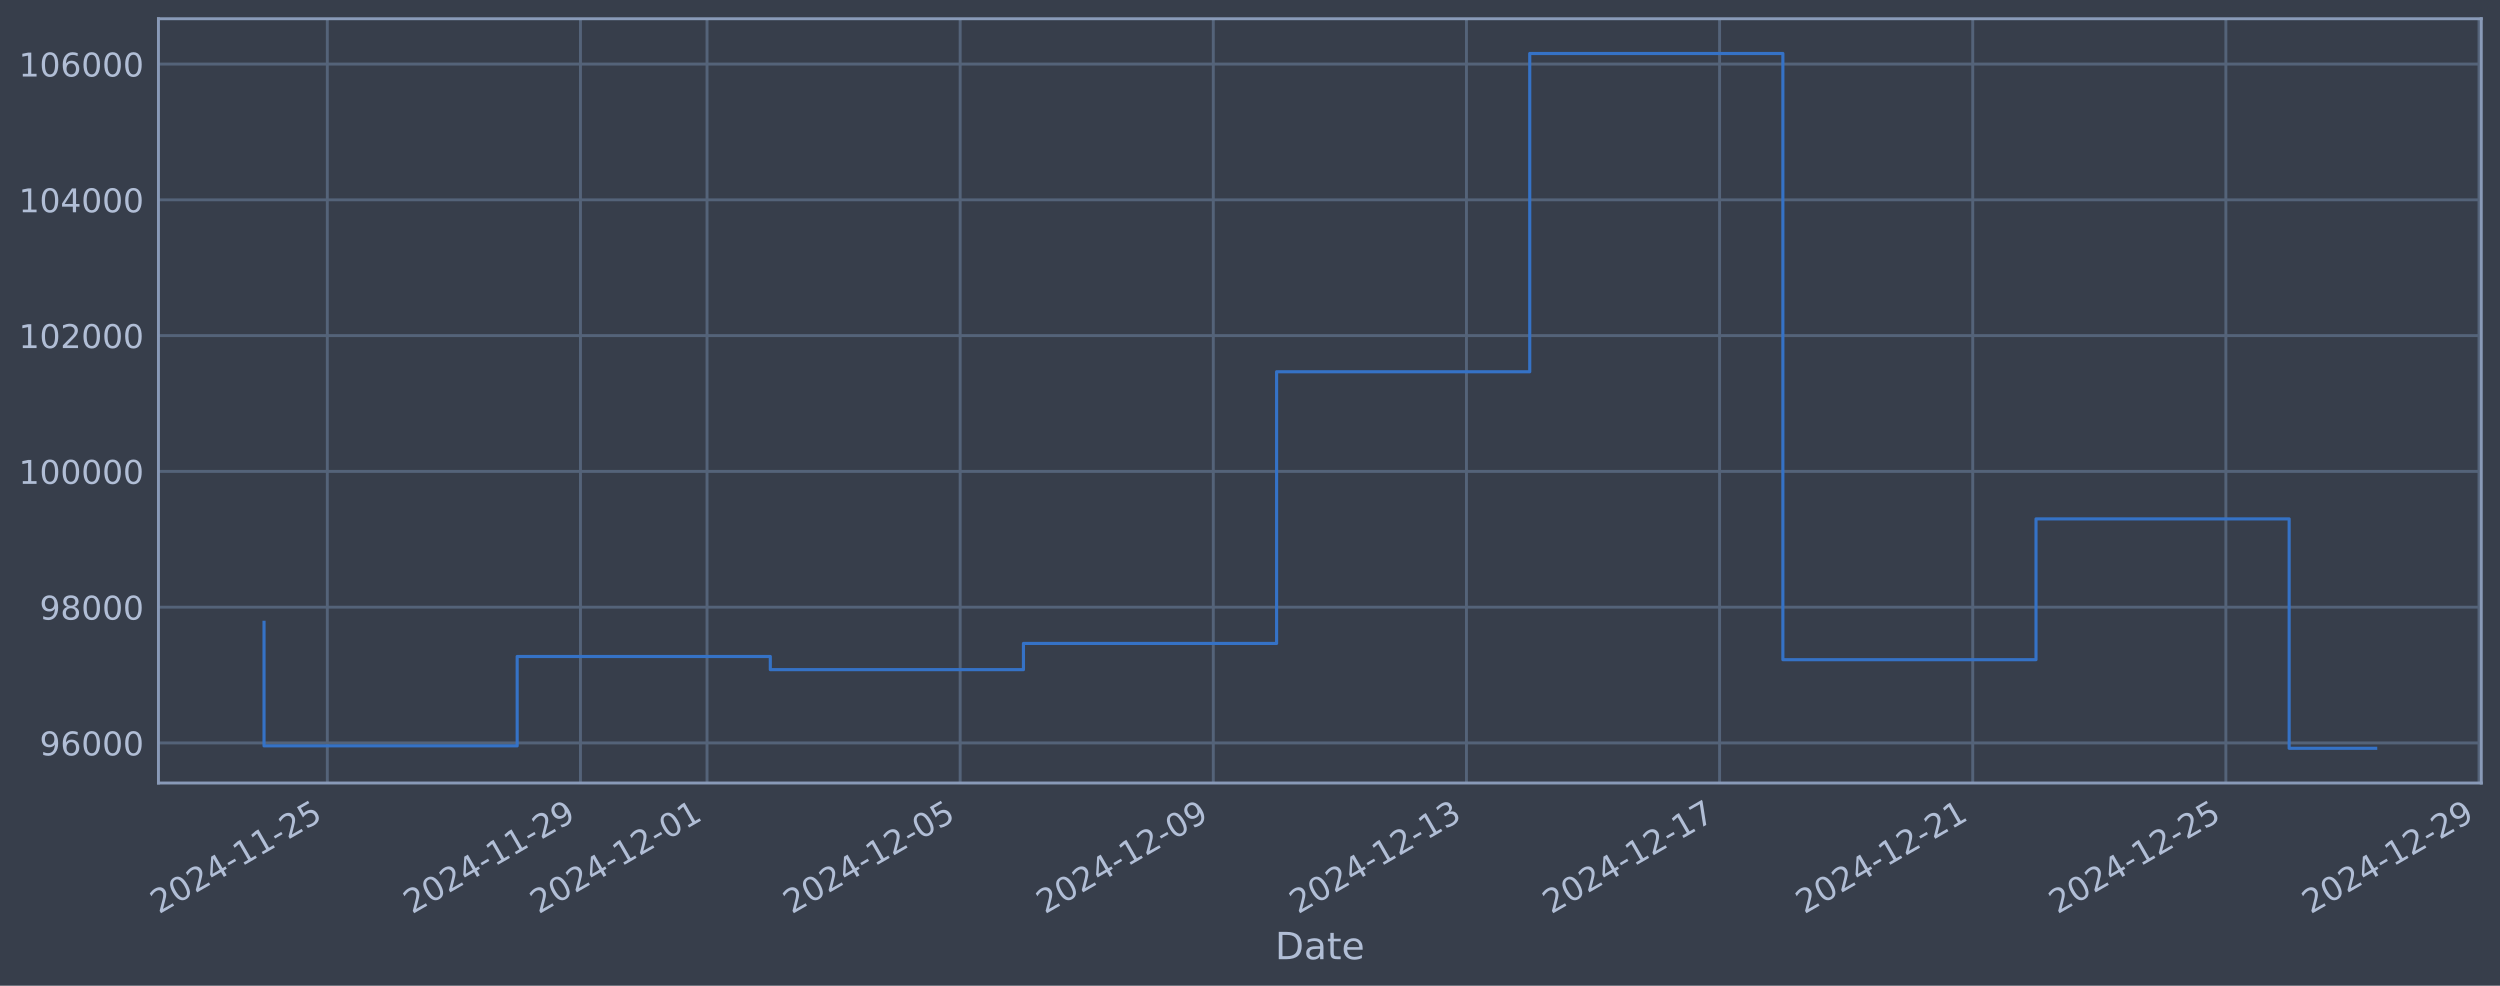
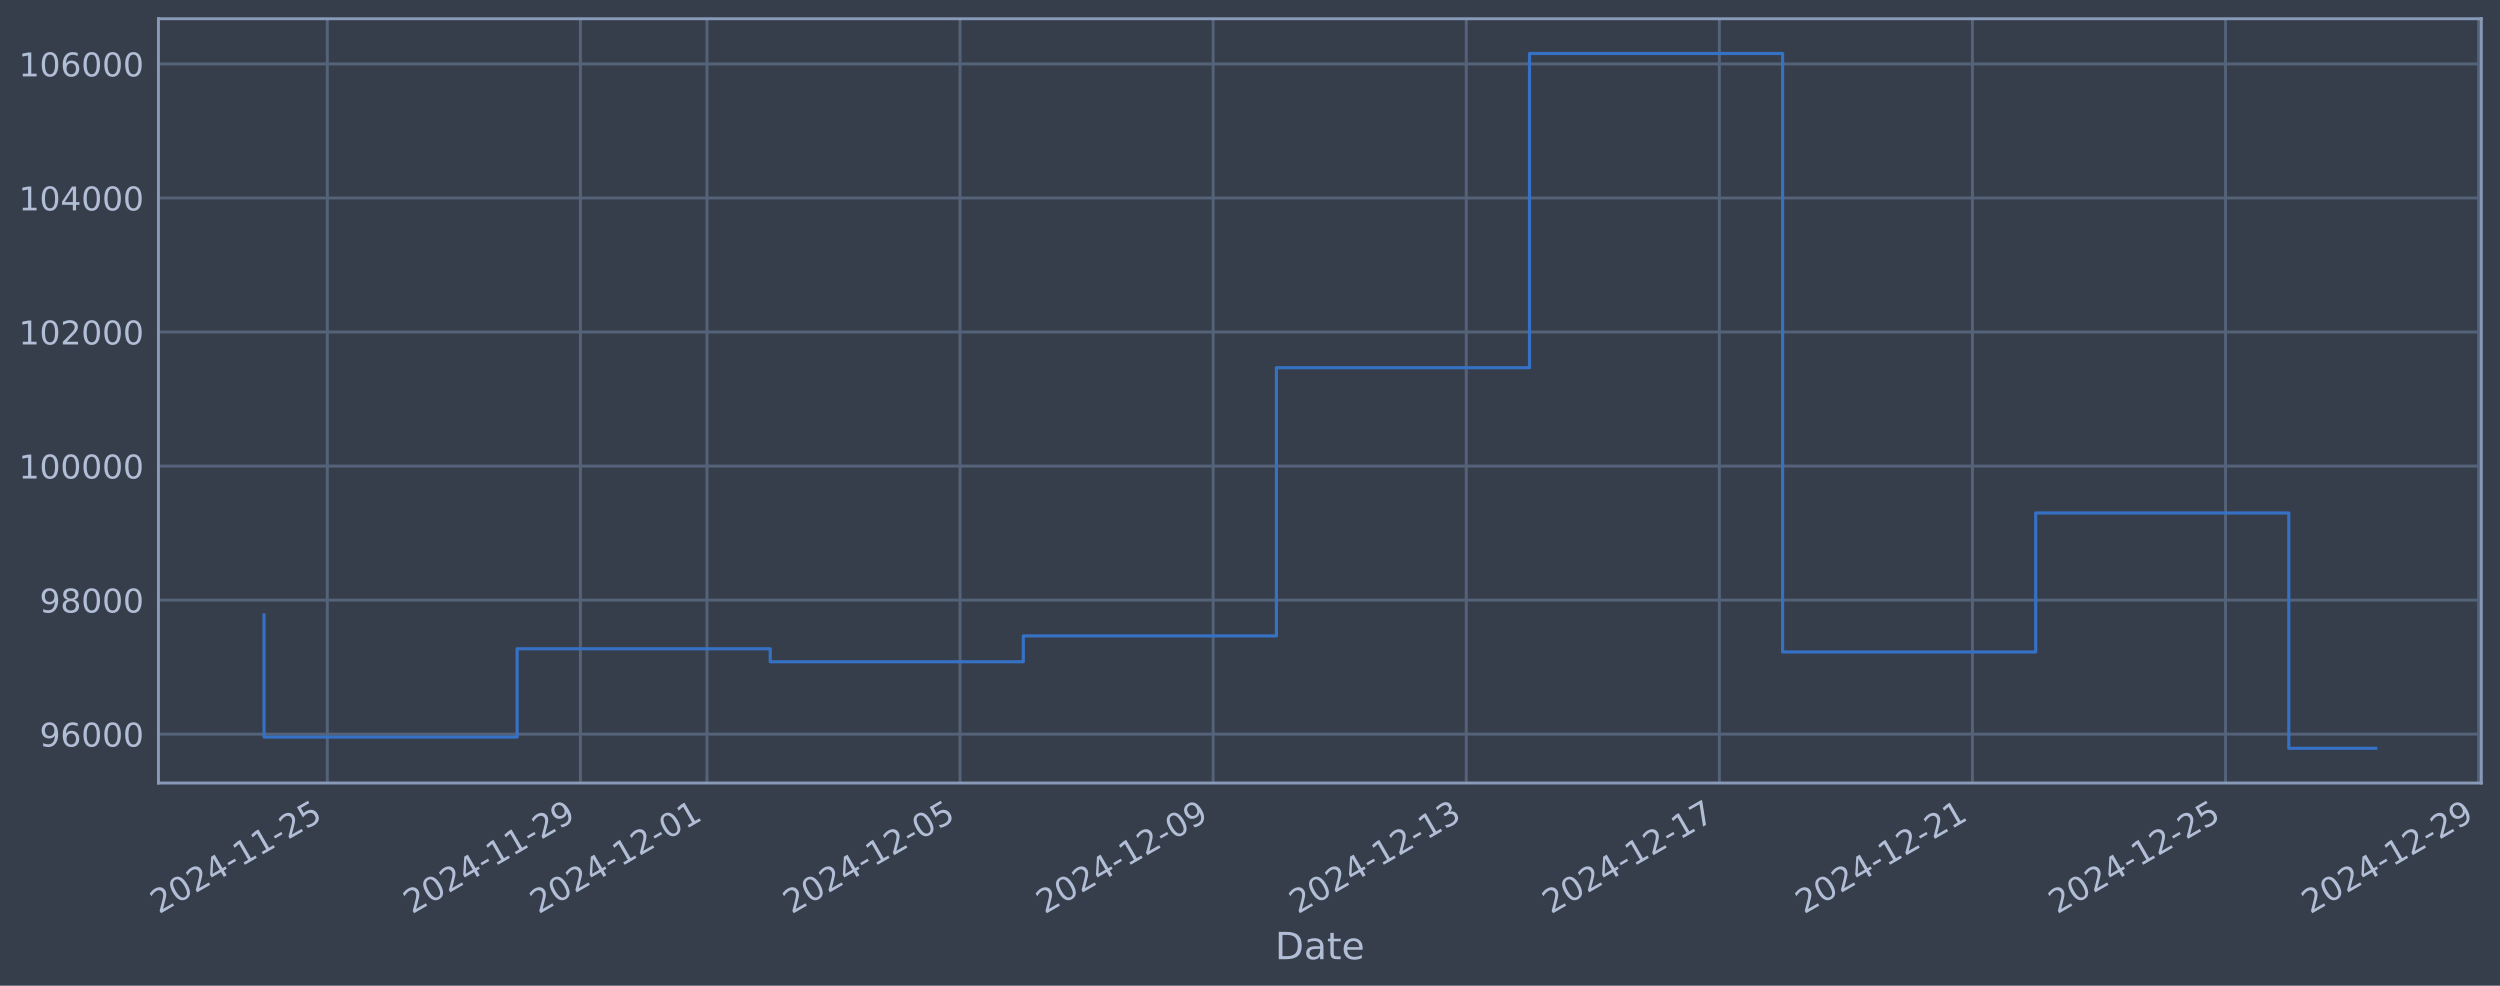
<svg xmlns="http://www.w3.org/2000/svg" xmlns:xlink="http://www.w3.org/1999/xlink" width="960.9pt" height="378.87pt" viewBox="0 0 960.9 378.87" version="1.1">
  <defs>
    <style type="text/css">*{stroke-linejoin: round; stroke-linecap: butt}</style>
  </defs>
  <g id="figure_1">
    <g id="patch_1">
      <path d="M 0 378.87  L 960.9 378.87  L 960.9 0  L 0 0  z " style="fill: #373e4b" />
    </g>
    <g id="axes_1">
      <g id="patch_2">
        <path d="M 60.901 300.96  L 953.701 300.96  L 953.701 7.2  L 60.901 7.2  z " style="fill: #373e4b" />
      </g>
      <g id="matplotlib.axis_1">
        <g id="xtick_1">
          <g id="line2d_1">
-             <path d="M 125.807 300.96  L 125.807 7.2  " clip-path="url(#p6d80c2565d)" style="fill: none; stroke: #546379; stroke-width: 1.12; stroke-linecap: square" />
+             <path d="M 125.802 300.96  L 125.802 7.2  " clip-path="url(#p4b5d4c3357)" style="fill: none; stroke: #546379; stroke-width: 1.12; stroke-linecap: square" />
          </g>
          <g id="line2d_2" />
          <g id="text_1">
-             <g style="fill: #b1bed6" transform="translate(61.08108 351.4642) rotate(-30) scale(0.126 -0.126)">
+             <g style="fill: #b1bed6" transform="translate(61.07687 351.4642) rotate(-30) scale(0.126 -0.126)">
              <defs>
                <path id="DejaVuSans-32" d="M 1228 531  L 3431 531  L 3431 0  L 469 0  L 469 531  Q 828 903 1448 1529  Q 2069 2156 2228 2338  Q 2531 2678 2651 2914  Q 2772 3150 2772 3378  Q 2772 3750 2511 3984  Q 2250 4219 1831 4219  Q 1534 4219 1204 4116  Q 875 4013 500 3803  L 500 4441  Q 881 4594 1212 4672  Q 1544 4750 1819 4750  Q 2544 4750 2975 4387  Q 3406 4025 3406 3419  Q 3406 3131 3298 2873  Q 3191 2616 2906 2266  Q 2828 2175 2409 1742  Q 1991 1309 1228 531  z " transform="scale(0.015625)" />
                <path id="DejaVuSans-30" d="M 2034 4250  Q 1547 4250 1301 3770  Q 1056 3291 1056 2328  Q 1056 1369 1301 889  Q 1547 409 2034 409  Q 2525 409 2770 889  Q 3016 1369 3016 2328  Q 3016 3291 2770 3770  Q 2525 4250 2034 4250  z M 2034 4750  Q 2819 4750 3233 4129  Q 3647 3509 3647 2328  Q 3647 1150 3233 529  Q 2819 -91 2034 -91  Q 1250 -91 836 529  Q 422 1150 422 2328  Q 422 3509 836 4129  Q 1250 4750 2034 4750  z " transform="scale(0.015625)" />
                <path id="DejaVuSans-34" d="M 2419 4116  L 825 1625  L 2419 1625  L 2419 4116  z M 2253 4666  L 3047 4666  L 3047 1625  L 3713 1625  L 3713 1100  L 3047 1100  L 3047 0  L 2419 0  L 2419 1100  L 313 1100  L 313 1709  L 2253 4666  z " transform="scale(0.015625)" />
                <path id="DejaVuSans-2d" d="M 313 2009  L 1997 2009  L 1997 1497  L 313 1497  L 313 2009  z " transform="scale(0.015625)" />
                <path id="DejaVuSans-31" d="M 794 531  L 1825 531  L 1825 4091  L 703 3866  L 703 4441  L 1819 4666  L 2450 4666  L 2450 531  L 3481 531  L 3481 0  L 794 0  L 794 531  z " transform="scale(0.015625)" />
                <path id="DejaVuSans-35" d="M 691 4666  L 3169 4666  L 3169 4134  L 1269 4134  L 1269 2991  Q 1406 3038 1543 3061  Q 1681 3084 1819 3084  Q 2600 3084 3056 2656  Q 3513 2228 3513 1497  Q 3513 744 3044 326  Q 2575 -91 1722 -91  Q 1428 -91 1123 -41  Q 819 9 494 109  L 494 744  Q 775 591 1075 516  Q 1375 441 1709 441  Q 2250 441 2565 725  Q 2881 1009 2881 1497  Q 2881 1984 2565 2268  Q 2250 2553 1709 2553  Q 1456 2553 1204 2497  Q 953 2441 691 2322  L 691 4666  z " transform="scale(0.015625)" />
              </defs>
              <use xlink:href="#DejaVuSans-32" />
              <use xlink:href="#DejaVuSans-30" transform="translate(63.62305 0)" />
              <use xlink:href="#DejaVuSans-32" transform="translate(127.2461 0)" />
              <use xlink:href="#DejaVuSans-34" transform="translate(190.8691 0)" />
              <use xlink:href="#DejaVuSans-2d" transform="translate(254.4922 0)" />
              <use xlink:href="#DejaVuSans-31" transform="translate(290.5762 0)" />
              <use xlink:href="#DejaVuSans-31" transform="translate(354.1992 0)" />
              <use xlink:href="#DejaVuSans-2d" transform="translate(417.8223 0)" />
              <use xlink:href="#DejaVuSans-32" transform="translate(453.9062 0)" />
              <use xlink:href="#DejaVuSans-35" transform="translate(517.5293 0)" />
            </g>
          </g>
        </g>
        <g id="xtick_2">
          <g id="line2d_3">
-             <path d="M 223.104 300.96  L 223.104 7.2  " clip-path="url(#p6d80c2565d)" style="fill: none; stroke: #546379; stroke-width: 1.12; stroke-linecap: square" />
+             <path d="M 223.083 300.96  L 223.083 7.2  " clip-path="url(#p4b5d4c3357)" style="fill: none; stroke: #546379; stroke-width: 1.12; stroke-linecap: square" />
          </g>
          <g id="line2d_4" />
          <g id="text_2">
-             <g style="fill: #b1bed6" transform="translate(158.3782 351.4642) rotate(-30) scale(0.126 -0.126)">
+             <g style="fill: #b1bed6" transform="translate(158.3571 351.4642) rotate(-30) scale(0.126 -0.126)">
              <defs>
                <path id="DejaVuSans-39" d="M 703 97  L 703 672  Q 941 559 1184 500  Q 1428 441 1663 441  Q 2288 441 2617 861  Q 2947 1281 2994 2138  Q 2813 1869 2534 1725  Q 2256 1581 1919 1581  Q 1219 1581 811 2004  Q 403 2428 403 3163  Q 403 3881 828 4315  Q 1253 4750 1959 4750  Q 2769 4750 3195 4129  Q 3622 3509 3622 2328  Q 3622 1225 3098 567  Q 2575 -91 1691 -91  Q 1453 -91 1209 -44  Q 966 3 703 97  z M 1959 2075  Q 2384 2075 2632 2365  Q 2881 2656 2881 3163  Q 2881 3666 2632 3958  Q 2384 4250 1959 4250  Q 1534 4250 1286 3958  Q 1038 3666 1038 3163  Q 1038 2656 1286 2365  Q 1534 2075 1959 2075  z " transform="scale(0.015625)" />
              </defs>
              <use xlink:href="#DejaVuSans-32" />
              <use xlink:href="#DejaVuSans-30" transform="translate(63.62305 0)" />
              <use xlink:href="#DejaVuSans-32" transform="translate(127.2461 0)" />
              <use xlink:href="#DejaVuSans-34" transform="translate(190.8691 0)" />
              <use xlink:href="#DejaVuSans-2d" transform="translate(254.4922 0)" />
              <use xlink:href="#DejaVuSans-31" transform="translate(290.5762 0)" />
              <use xlink:href="#DejaVuSans-31" transform="translate(354.1992 0)" />
              <use xlink:href="#DejaVuSans-2d" transform="translate(417.8223 0)" />
              <use xlink:href="#DejaVuSans-32" transform="translate(453.9062 0)" />
              <use xlink:href="#DejaVuSans-39" transform="translate(517.5293 0)" />
            </g>
          </g>
        </g>
        <g id="xtick_3">
          <g id="line2d_5">
-             <path d="M 271.752 300.96  L 271.752 7.2  " clip-path="url(#p6d80c2565d)" style="fill: none; stroke: #546379; stroke-width: 1.12; stroke-linecap: square" />
+             <path d="M 271.723 300.96  L 271.723 7.2  " clip-path="url(#p4b5d4c3357)" style="fill: none; stroke: #546379; stroke-width: 1.12; stroke-linecap: square" />
          </g>
          <g id="line2d_6" />
          <g id="text_3">
-             <g style="fill: #b1bed6" transform="translate(207.0267 351.4642) rotate(-30) scale(0.126 -0.126)">
+             <g style="fill: #b1bed6" transform="translate(206.9972 351.4642) rotate(-30) scale(0.126 -0.126)">
              <use xlink:href="#DejaVuSans-32" />
              <use xlink:href="#DejaVuSans-30" transform="translate(63.62305 0)" />
              <use xlink:href="#DejaVuSans-32" transform="translate(127.2461 0)" />
              <use xlink:href="#DejaVuSans-34" transform="translate(190.8691 0)" />
              <use xlink:href="#DejaVuSans-2d" transform="translate(254.4922 0)" />
              <use xlink:href="#DejaVuSans-31" transform="translate(290.5762 0)" />
              <use xlink:href="#DejaVuSans-32" transform="translate(354.1992 0)" />
              <use xlink:href="#DejaVuSans-2d" transform="translate(417.8223 0)" />
              <use xlink:href="#DejaVuSans-30" transform="translate(453.9062 0)" />
              <use xlink:href="#DejaVuSans-31" transform="translate(517.5293 0)" />
            </g>
          </g>
        </g>
        <g id="xtick_4">
          <g id="line2d_7">
-             <path d="M 369.049 300.96  L 369.049 7.2  " clip-path="url(#p6d80c2565d)" style="fill: none; stroke: #546379; stroke-width: 1.12; stroke-linecap: square" />
+             <path d="M 369.003 300.96  L 369.003 7.2  " clip-path="url(#p4b5d4c3357)" style="fill: none; stroke: #546379; stroke-width: 1.12; stroke-linecap: square" />
          </g>
          <g id="line2d_8" />
          <g id="text_4">
-             <g style="fill: #b1bed6" transform="translate(304.3238 351.4642) rotate(-30) scale(0.126 -0.126)">
+             <g style="fill: #b1bed6" transform="translate(304.2775 351.4642) rotate(-30) scale(0.126 -0.126)">
              <use xlink:href="#DejaVuSans-32" />
              <use xlink:href="#DejaVuSans-30" transform="translate(63.62305 0)" />
              <use xlink:href="#DejaVuSans-32" transform="translate(127.2461 0)" />
              <use xlink:href="#DejaVuSans-34" transform="translate(190.8691 0)" />
              <use xlink:href="#DejaVuSans-2d" transform="translate(254.4922 0)" />
              <use xlink:href="#DejaVuSans-31" transform="translate(290.5762 0)" />
              <use xlink:href="#DejaVuSans-32" transform="translate(354.1992 0)" />
              <use xlink:href="#DejaVuSans-2d" transform="translate(417.8223 0)" />
              <use xlink:href="#DejaVuSans-30" transform="translate(453.9062 0)" />
              <use xlink:href="#DejaVuSans-35" transform="translate(517.5293 0)" />
            </g>
          </g>
        </g>
        <g id="xtick_5">
          <g id="line2d_9">
-             <path d="M 466.346 300.96  L 466.346 7.2  " clip-path="url(#p6d80c2565d)" style="fill: none; stroke: #546379; stroke-width: 1.12; stroke-linecap: square" />
+             <path d="M 466.283 300.96  L 466.283 7.2  " clip-path="url(#p4b5d4c3357)" style="fill: none; stroke: #546379; stroke-width: 1.12; stroke-linecap: square" />
          </g>
          <g id="line2d_10" />
          <g id="text_5">
-             <g style="fill: #b1bed6" transform="translate(401.6208 351.4642) rotate(-30) scale(0.126 -0.126)">
+             <g style="fill: #b1bed6" transform="translate(401.5577 351.4642) rotate(-30) scale(0.126 -0.126)">
              <use xlink:href="#DejaVuSans-32" />
              <use xlink:href="#DejaVuSans-30" transform="translate(63.62305 0)" />
              <use xlink:href="#DejaVuSans-32" transform="translate(127.2461 0)" />
              <use xlink:href="#DejaVuSans-34" transform="translate(190.8691 0)" />
              <use xlink:href="#DejaVuSans-2d" transform="translate(254.4922 0)" />
              <use xlink:href="#DejaVuSans-31" transform="translate(290.5762 0)" />
              <use xlink:href="#DejaVuSans-32" transform="translate(354.1992 0)" />
              <use xlink:href="#DejaVuSans-2d" transform="translate(417.8223 0)" />
              <use xlink:href="#DejaVuSans-30" transform="translate(453.9062 0)" />
              <use xlink:href="#DejaVuSans-39" transform="translate(517.5293 0)" />
            </g>
          </g>
        </g>
        <g id="xtick_6">
          <g id="line2d_11">
-             <path d="M 563.643 300.96  L 563.643 7.2  " clip-path="url(#p6d80c2565d)" style="fill: none; stroke: #546379; stroke-width: 1.12; stroke-linecap: square" />
+             <path d="M 563.563 300.96  L 563.563 7.2  " clip-path="url(#p4b5d4c3357)" style="fill: none; stroke: #546379; stroke-width: 1.12; stroke-linecap: square" />
          </g>
          <g id="line2d_12" />
          <g id="text_6">
-             <g style="fill: #b1bed6" transform="translate(498.9179 351.4642) rotate(-30) scale(0.126 -0.126)">
+             <g style="fill: #b1bed6" transform="translate(498.8379 351.4642) rotate(-30) scale(0.126 -0.126)">
              <defs>
                <path id="DejaVuSans-33" d="M 2597 2516  Q 3050 2419 3304 2112  Q 3559 1806 3559 1356  Q 3559 666 3084 287  Q 2609 -91 1734 -91  Q 1441 -91 1130 -33  Q 819 25 488 141  L 488 750  Q 750 597 1062 519  Q 1375 441 1716 441  Q 2309 441 2620 675  Q 2931 909 2931 1356  Q 2931 1769 2642 2001  Q 2353 2234 1838 2234  L 1294 2234  L 1294 2753  L 1863 2753  Q 2328 2753 2575 2939  Q 2822 3125 2822 3475  Q 2822 3834 2567 4026  Q 2313 4219 1838 4219  Q 1578 4219 1281 4162  Q 984 4106 628 3988  L 628 4550  Q 988 4650 1302 4700  Q 1616 4750 1894 4750  Q 2613 4750 3031 4423  Q 3450 4097 3450 3541  Q 3450 3153 3228 2886  Q 3006 2619 2597 2516  z " transform="scale(0.015625)" />
              </defs>
              <use xlink:href="#DejaVuSans-32" />
              <use xlink:href="#DejaVuSans-30" transform="translate(63.62305 0)" />
              <use xlink:href="#DejaVuSans-32" transform="translate(127.2461 0)" />
              <use xlink:href="#DejaVuSans-34" transform="translate(190.8691 0)" />
              <use xlink:href="#DejaVuSans-2d" transform="translate(254.4922 0)" />
              <use xlink:href="#DejaVuSans-31" transform="translate(290.5762 0)" />
              <use xlink:href="#DejaVuSans-32" transform="translate(354.1992 0)" />
              <use xlink:href="#DejaVuSans-2d" transform="translate(417.8223 0)" />
              <use xlink:href="#DejaVuSans-31" transform="translate(453.9062 0)" />
              <use xlink:href="#DejaVuSans-33" transform="translate(517.5293 0)" />
            </g>
          </g>
        </g>
        <g id="xtick_7">
          <g id="line2d_13">
-             <path d="M 660.94 300.96  L 660.94 7.2  " clip-path="url(#p6d80c2565d)" style="fill: none; stroke: #546379; stroke-width: 1.12; stroke-linecap: square" />
+             <path d="M 660.844 300.96  L 660.844 7.2  " clip-path="url(#p4b5d4c3357)" style="fill: none; stroke: #546379; stroke-width: 1.12; stroke-linecap: square" />
          </g>
          <g id="line2d_14" />
          <g id="text_7">
-             <g style="fill: #b1bed6" transform="translate(596.215 351.4642) rotate(-30) scale(0.126 -0.126)">
+             <g style="fill: #b1bed6" transform="translate(596.1182 351.4642) rotate(-30) scale(0.126 -0.126)">
              <defs>
                <path id="DejaVuSans-37" d="M 525 4666  L 3525 4666  L 3525 4397  L 1831 0  L 1172 0  L 2766 4134  L 525 4134  L 525 4666  z " transform="scale(0.015625)" />
              </defs>
              <use xlink:href="#DejaVuSans-32" />
              <use xlink:href="#DejaVuSans-30" transform="translate(63.62305 0)" />
              <use xlink:href="#DejaVuSans-32" transform="translate(127.2461 0)" />
              <use xlink:href="#DejaVuSans-34" transform="translate(190.8691 0)" />
              <use xlink:href="#DejaVuSans-2d" transform="translate(254.4922 0)" />
              <use xlink:href="#DejaVuSans-31" transform="translate(290.5762 0)" />
              <use xlink:href="#DejaVuSans-32" transform="translate(354.1992 0)" />
              <use xlink:href="#DejaVuSans-2d" transform="translate(417.8223 0)" />
              <use xlink:href="#DejaVuSans-31" transform="translate(453.9062 0)" />
              <use xlink:href="#DejaVuSans-37" transform="translate(517.5293 0)" />
            </g>
          </g>
        </g>
        <g id="xtick_8">
          <g id="line2d_15">
-             <path d="M 758.238 300.96  L 758.238 7.2  " clip-path="url(#p6d80c2565d)" style="fill: none; stroke: #546379; stroke-width: 1.12; stroke-linecap: square" />
+             <path d="M 758.124 300.96  L 758.124 7.2  " clip-path="url(#p4b5d4c3357)" style="fill: none; stroke: #546379; stroke-width: 1.12; stroke-linecap: square" />
          </g>
          <g id="line2d_16" />
          <g id="text_8">
-             <g style="fill: #b1bed6" transform="translate(693.5121 351.4642) rotate(-30) scale(0.126 -0.126)">
+             <g style="fill: #b1bed6" transform="translate(693.3984 351.4642) rotate(-30) scale(0.126 -0.126)">
              <use xlink:href="#DejaVuSans-32" />
              <use xlink:href="#DejaVuSans-30" transform="translate(63.62305 0)" />
              <use xlink:href="#DejaVuSans-32" transform="translate(127.2461 0)" />
              <use xlink:href="#DejaVuSans-34" transform="translate(190.8691 0)" />
              <use xlink:href="#DejaVuSans-2d" transform="translate(254.4922 0)" />
              <use xlink:href="#DejaVuSans-31" transform="translate(290.5762 0)" />
              <use xlink:href="#DejaVuSans-32" transform="translate(354.1992 0)" />
              <use xlink:href="#DejaVuSans-2d" transform="translate(417.8223 0)" />
              <use xlink:href="#DejaVuSans-32" transform="translate(453.9062 0)" />
              <use xlink:href="#DejaVuSans-31" transform="translate(517.5293 0)" />
            </g>
          </g>
        </g>
        <g id="xtick_9">
          <g id="line2d_17">
-             <path d="M 855.535 300.96  L 855.535 7.2  " clip-path="url(#p6d80c2565d)" style="fill: none; stroke: #546379; stroke-width: 1.12; stroke-linecap: square" />
+             <path d="M 855.404 300.96  L 855.404 7.2  " clip-path="url(#p4b5d4c3357)" style="fill: none; stroke: #546379; stroke-width: 1.12; stroke-linecap: square" />
          </g>
          <g id="line2d_18" />
          <g id="text_9">
-             <g style="fill: #b1bed6" transform="translate(790.8091 351.4642) rotate(-30) scale(0.126 -0.126)">
+             <g style="fill: #b1bed6" transform="translate(790.6786 351.4642) rotate(-30) scale(0.126 -0.126)">
              <use xlink:href="#DejaVuSans-32" />
              <use xlink:href="#DejaVuSans-30" transform="translate(63.62305 0)" />
              <use xlink:href="#DejaVuSans-32" transform="translate(127.2461 0)" />
              <use xlink:href="#DejaVuSans-34" transform="translate(190.8691 0)" />
              <use xlink:href="#DejaVuSans-2d" transform="translate(254.4922 0)" />
              <use xlink:href="#DejaVuSans-31" transform="translate(290.5762 0)" />
              <use xlink:href="#DejaVuSans-32" transform="translate(354.1992 0)" />
              <use xlink:href="#DejaVuSans-2d" transform="translate(417.8223 0)" />
              <use xlink:href="#DejaVuSans-32" transform="translate(453.9062 0)" />
              <use xlink:href="#DejaVuSans-35" transform="translate(517.5293 0)" />
            </g>
          </g>
        </g>
        <g id="xtick_10">
          <g id="line2d_19">
-             <path d="M 952.832 300.96  L 952.832 7.2  " clip-path="url(#p6d80c2565d)" style="fill: none; stroke: #546379; stroke-width: 1.12; stroke-linecap: square" />
+             <path d="M 952.684 300.96  L 952.684 7.2  " clip-path="url(#p4b5d4c3357)" style="fill: none; stroke: #546379; stroke-width: 1.12; stroke-linecap: square" />
          </g>
          <g id="line2d_20" />
          <g id="text_10">
-             <g style="fill: #b1bed6" transform="translate(888.1062 351.4642) rotate(-30) scale(0.126 -0.126)">
+             <g style="fill: #b1bed6" transform="translate(887.9589 351.4642) rotate(-30) scale(0.126 -0.126)">
              <use xlink:href="#DejaVuSans-32" />
              <use xlink:href="#DejaVuSans-30" transform="translate(63.62305 0)" />
              <use xlink:href="#DejaVuSans-32" transform="translate(127.2461 0)" />
              <use xlink:href="#DejaVuSans-34" transform="translate(190.8691 0)" />
              <use xlink:href="#DejaVuSans-2d" transform="translate(254.4922 0)" />
              <use xlink:href="#DejaVuSans-31" transform="translate(290.5762 0)" />
              <use xlink:href="#DejaVuSans-32" transform="translate(354.1992 0)" />
              <use xlink:href="#DejaVuSans-2d" transform="translate(417.8223 0)" />
              <use xlink:href="#DejaVuSans-32" transform="translate(453.9062 0)" />
              <use xlink:href="#DejaVuSans-39" transform="translate(517.5293 0)" />
            </g>
          </g>
        </g>
        <g id="text_11">
          <g style="fill: #b1bed6" transform="translate(490.0914 368.6753) scale(0.144 -0.144)">
            <defs>
              <path id="DejaVuSans-44" d="M 1259 4147  L 1259 519  L 2022 519  Q 2988 519 3436 956  Q 3884 1394 3884 2338  Q 3884 3275 3436 3711  Q 2988 4147 2022 4147  L 1259 4147  z M 628 4666  L 1925 4666  Q 3281 4666 3915 4102  Q 4550 3538 4550 2338  Q 4550 1131 3912 565  Q 3275 0 1925 0  L 628 0  L 628 4666  z " transform="scale(0.015625)" />
              <path id="DejaVuSans-61" d="M 2194 1759  Q 1497 1759 1228 1600  Q 959 1441 959 1056  Q 959 750 1161 570  Q 1363 391 1709 391  Q 2188 391 2477 730  Q 2766 1069 2766 1631  L 2766 1759  L 2194 1759  z M 3341 1997  L 3341 0  L 2766 0  L 2766 531  Q 2569 213 2275 61  Q 1981 -91 1556 -91  Q 1019 -91 701 211  Q 384 513 384 1019  Q 384 1609 779 1909  Q 1175 2209 1959 2209  L 2766 2209  L 2766 2266  Q 2766 2663 2505 2880  Q 2244 3097 1772 3097  Q 1472 3097 1187 3025  Q 903 2953 641 2809  L 641 3341  Q 956 3463 1253 3523  Q 1550 3584 1831 3584  Q 2591 3584 2966 3190  Q 3341 2797 3341 1997  z " transform="scale(0.015625)" />
              <path id="DejaVuSans-74" d="M 1172 4494  L 1172 3500  L 2356 3500  L 2356 3053  L 1172 3053  L 1172 1153  Q 1172 725 1289 603  Q 1406 481 1766 481  L 2356 481  L 2356 0  L 1766 0  Q 1100 0 847 248  Q 594 497 594 1153  L 594 3053  L 172 3053  L 172 3500  L 594 3500  L 594 4494  L 1172 4494  z " transform="scale(0.015625)" />
              <path id="DejaVuSans-65" d="M 3597 1894  L 3597 1613  L 953 1613  Q 991 1019 1311 708  Q 1631 397 2203 397  Q 2534 397 2845 478  Q 3156 559 3463 722  L 3463 178  Q 3153 47 2828 -22  Q 2503 -91 2169 -91  Q 1331 -91 842 396  Q 353 884 353 1716  Q 353 2575 817 3079  Q 1281 3584 2069 3584  Q 2775 3584 3186 3129  Q 3597 2675 3597 1894  z M 3022 2063  Q 3016 2534 2758 2815  Q 2500 3097 2075 3097  Q 1594 3097 1305 2825  Q 1016 2553 972 2059  L 3022 2063  z " transform="scale(0.015625)" />
            </defs>
            <use xlink:href="#DejaVuSans-44" />
            <use xlink:href="#DejaVuSans-61" transform="translate(77.00195 0)" />
            <use xlink:href="#DejaVuSans-74" transform="translate(138.2812 0)" />
            <use xlink:href="#DejaVuSans-65" transform="translate(177.4902 0)" />
          </g>
        </g>
      </g>
      <g id="matplotlib.axis_2">
        <g id="ytick_1">
          <g id="line2d_21">
-             <path d="M 60.901 285.556  L 953.701 285.556  " clip-path="url(#p6d80c2565d)" style="fill: none; stroke: #546379; stroke-width: 1.12; stroke-linecap: square" />
+             <path d="M 60.901 282.174  L 953.701 282.174  " clip-path="url(#p4b5d4c3357)" style="fill: none; stroke: #546379; stroke-width: 1.12; stroke-linecap: square" />
          </g>
          <g id="line2d_22" />
          <g id="text_12">
-             <g style="fill: #b1bed6" transform="translate(15.21675 290.343) scale(0.126 -0.126)">
+             <g style="fill: #b1bed6" transform="translate(15.21675 286.9607) scale(0.126 -0.126)">
              <defs>
                <path id="DejaVuSans-36" d="M 2113 2584  Q 1688 2584 1439 2293  Q 1191 2003 1191 1497  Q 1191 994 1439 701  Q 1688 409 2113 409  Q 2538 409 2786 701  Q 3034 994 3034 1497  Q 3034 2003 2786 2293  Q 2538 2584 2113 2584  z M 3366 4563  L 3366 3988  Q 3128 4100 2886 4159  Q 2644 4219 2406 4219  Q 1781 4219 1451 3797  Q 1122 3375 1075 2522  Q 1259 2794 1537 2939  Q 1816 3084 2150 3084  Q 2853 3084 3261 2657  Q 3669 2231 3669 1497  Q 3669 778 3244 343  Q 2819 -91 2113 -91  Q 1303 -91 875 529  Q 447 1150 447 2328  Q 447 3434 972 4092  Q 1497 4750 2381 4750  Q 2619 4750 2861 4703  Q 3103 4656 3366 4563  z " transform="scale(0.015625)" />
              </defs>
              <use xlink:href="#DejaVuSans-39" />
              <use xlink:href="#DejaVuSans-36" transform="translate(63.62305 0)" />
              <use xlink:href="#DejaVuSans-30" transform="translate(127.2461 0)" />
              <use xlink:href="#DejaVuSans-30" transform="translate(190.8691 0)" />
              <use xlink:href="#DejaVuSans-30" transform="translate(254.4922 0)" />
            </g>
          </g>
        </g>
        <g id="ytick_2">
          <g id="line2d_23">
-             <path d="M 60.901 233.37  L 953.701 233.37  " clip-path="url(#p6d80c2565d)" style="fill: none; stroke: #546379; stroke-width: 1.12; stroke-linecap: square" />
+             <path d="M 60.901 230.653  L 953.701 230.653  " clip-path="url(#p4b5d4c3357)" style="fill: none; stroke: #546379; stroke-width: 1.12; stroke-linecap: square" />
          </g>
          <g id="line2d_24" />
          <g id="text_13">
-             <g style="fill: #b1bed6" transform="translate(15.21675 238.1565) scale(0.126 -0.126)">
+             <g style="fill: #b1bed6" transform="translate(15.21675 235.4402) scale(0.126 -0.126)">
              <defs>
                <path id="DejaVuSans-38" d="M 2034 2216  Q 1584 2216 1326 1975  Q 1069 1734 1069 1313  Q 1069 891 1326 650  Q 1584 409 2034 409  Q 2484 409 2743 651  Q 3003 894 3003 1313  Q 3003 1734 2745 1975  Q 2488 2216 2034 2216  z M 1403 2484  Q 997 2584 770 2862  Q 544 3141 544 3541  Q 544 4100 942 4425  Q 1341 4750 2034 4750  Q 2731 4750 3128 4425  Q 3525 4100 3525 3541  Q 3525 3141 3298 2862  Q 3072 2584 2669 2484  Q 3125 2378 3379 2068  Q 3634 1759 3634 1313  Q 3634 634 3220 271  Q 2806 -91 2034 -91  Q 1263 -91 848 271  Q 434 634 434 1313  Q 434 1759 690 2068  Q 947 2378 1403 2484  z M 1172 3481  Q 1172 3119 1398 2916  Q 1625 2713 2034 2713  Q 2441 2713 2670 2916  Q 2900 3119 2900 3481  Q 2900 3844 2670 4047  Q 2441 4250 2034 4250  Q 1625 4250 1398 4047  Q 1172 3844 1172 3481  z " transform="scale(0.015625)" />
              </defs>
              <use xlink:href="#DejaVuSans-39" />
              <use xlink:href="#DejaVuSans-38" transform="translate(63.62305 0)" />
              <use xlink:href="#DejaVuSans-30" transform="translate(127.2461 0)" />
              <use xlink:href="#DejaVuSans-30" transform="translate(190.8691 0)" />
              <use xlink:href="#DejaVuSans-30" transform="translate(254.4922 0)" />
            </g>
          </g>
        </g>
        <g id="ytick_3">
          <g id="line2d_25">
-             <path d="M 60.901 181.183  L 953.701 181.183  " clip-path="url(#p6d80c2565d)" style="fill: none; stroke: #546379; stroke-width: 1.12; stroke-linecap: square" />
+             <path d="M 60.901 179.133  L 953.701 179.133  " clip-path="url(#p4b5d4c3357)" style="fill: none; stroke: #546379; stroke-width: 1.12; stroke-linecap: square" />
          </g>
          <g id="line2d_26" />
          <g id="text_14">
-             <g style="fill: #b1bed6" transform="translate(7.2 185.97) scale(0.126 -0.126)">
+             <g style="fill: #b1bed6" transform="translate(7.2 183.9198) scale(0.126 -0.126)">
              <use xlink:href="#DejaVuSans-31" />
              <use xlink:href="#DejaVuSans-30" transform="translate(63.62305 0)" />
              <use xlink:href="#DejaVuSans-30" transform="translate(127.2461 0)" />
              <use xlink:href="#DejaVuSans-30" transform="translate(190.8691 0)" />
              <use xlink:href="#DejaVuSans-30" transform="translate(254.4922 0)" />
              <use xlink:href="#DejaVuSans-30" transform="translate(318.1152 0)" />
            </g>
          </g>
        </g>
        <g id="ytick_4">
          <g id="line2d_27">
-             <path d="M 60.901 128.997  L 953.701 128.997  " clip-path="url(#p6d80c2565d)" style="fill: none; stroke: #546379; stroke-width: 1.12; stroke-linecap: square" />
+             <path d="M 60.901 127.612  L 953.701 127.612  " clip-path="url(#p4b5d4c3357)" style="fill: none; stroke: #546379; stroke-width: 1.12; stroke-linecap: square" />
          </g>
          <g id="line2d_28" />
          <g id="text_15">
-             <g style="fill: #b1bed6" transform="translate(7.2 133.7835) scale(0.126 -0.126)">
+             <g style="fill: #b1bed6" transform="translate(7.2 132.3994) scale(0.126 -0.126)">
              <use xlink:href="#DejaVuSans-31" />
              <use xlink:href="#DejaVuSans-30" transform="translate(63.62305 0)" />
              <use xlink:href="#DejaVuSans-32" transform="translate(127.2461 0)" />
              <use xlink:href="#DejaVuSans-30" transform="translate(190.8691 0)" />
              <use xlink:href="#DejaVuSans-30" transform="translate(254.4922 0)" />
              <use xlink:href="#DejaVuSans-30" transform="translate(318.1152 0)" />
            </g>
          </g>
        </g>
        <g id="ytick_5">
          <g id="line2d_29">
-             <path d="M 60.901 76.81  L 953.701 76.81  " clip-path="url(#p6d80c2565d)" style="fill: none; stroke: #546379; stroke-width: 1.12; stroke-linecap: square" />
+             <path d="M 60.901 76.092  L 953.701 76.092  " clip-path="url(#p4b5d4c3357)" style="fill: none; stroke: #546379; stroke-width: 1.12; stroke-linecap: square" />
          </g>
          <g id="line2d_30" />
          <g id="text_16">
-             <g style="fill: #b1bed6" transform="translate(7.2 81.59704) scale(0.126 -0.126)">
+             <g style="fill: #b1bed6" transform="translate(7.2 80.87901) scale(0.126 -0.126)">
              <use xlink:href="#DejaVuSans-31" />
              <use xlink:href="#DejaVuSans-30" transform="translate(63.62305 0)" />
              <use xlink:href="#DejaVuSans-34" transform="translate(127.2461 0)" />
              <use xlink:href="#DejaVuSans-30" transform="translate(190.8691 0)" />
              <use xlink:href="#DejaVuSans-30" transform="translate(254.4922 0)" />
              <use xlink:href="#DejaVuSans-30" transform="translate(318.1152 0)" />
            </g>
          </g>
        </g>
        <g id="ytick_6">
          <g id="line2d_31">
-             <path d="M 60.901 24.624  L 953.701 24.624  " clip-path="url(#p6d80c2565d)" style="fill: none; stroke: #546379; stroke-width: 1.12; stroke-linecap: square" />
+             <path d="M 60.901 24.572  L 953.701 24.572  " clip-path="url(#p4b5d4c3357)" style="fill: none; stroke: #546379; stroke-width: 1.12; stroke-linecap: square" />
          </g>
          <g id="line2d_32" />
          <g id="text_17">
-             <g style="fill: #b1bed6" transform="translate(7.2 29.41055) scale(0.126 -0.126)">
+             <g style="fill: #b1bed6" transform="translate(7.2 29.35859) scale(0.126 -0.126)">
              <use xlink:href="#DejaVuSans-31" />
              <use xlink:href="#DejaVuSans-30" transform="translate(63.62305 0)" />
              <use xlink:href="#DejaVuSans-36" transform="translate(127.2461 0)" />
              <use xlink:href="#DejaVuSans-30" transform="translate(190.8691 0)" />
              <use xlink:href="#DejaVuSans-30" transform="translate(254.4922 0)" />
              <use xlink:href="#DejaVuSans-30" transform="translate(318.1152 0)" />
            </g>
          </g>
        </g>
      </g>
      <g id="line2d_33">
-         <path d="M 101.482 239.19  L 101.482 286.678  L 198.779 286.678  L 198.779 252.323  L 296.076 252.323  L 296.076 257.387  L 393.374 257.387  L 393.374 247.315  L 490.671 247.315  L 490.671 142.89  L 587.968 142.89  L 587.968 20.553  L 685.265 20.553  L 685.265 253.552  L 782.562 253.552  L 782.562 199.445  L 879.859 199.445  L 879.859 287.607  L 913.119 287.607  " clip-path="url(#p6d80c2565d)" style="fill: none; stroke: #3572c6; stroke-width: 1.2; stroke-linecap: square" />
+         <path d="M 101.482 236.399  L 101.482 283.282  L 198.763 283.282  L 198.763 249.365  L 296.043 249.365  L 296.043 254.364  L 393.323 254.364  L 393.323 244.421  L 490.603 244.421  L 490.603 141.329  L 587.883 141.329  L 587.883 20.553  L 685.164 20.553  L 685.164 250.578  L 782.444 250.578  L 782.444 197.162  L 879.724 197.162  L 879.724 287.607  L 913.119 287.607  " clip-path="url(#p4b5d4c3357)" style="fill: none; stroke: #3572c6; stroke-width: 1.2; stroke-linecap: square" />
      </g>
      <g id="patch_3">
        <path d="M 60.901 300.96  L 60.901 7.2  " style="fill: none; stroke: #899ab8; stroke-width: 1.12; stroke-linejoin: miter; stroke-linecap: square" />
      </g>
      <g id="patch_4">
        <path d="M 953.701 300.96  L 953.701 7.2  " style="fill: none; stroke: #899ab8; stroke-width: 1.12; stroke-linejoin: miter; stroke-linecap: square" />
      </g>
      <g id="patch_5">
        <path d="M 60.901 300.96  L 953.701 300.96  " style="fill: none; stroke: #899ab8; stroke-width: 1.12; stroke-linejoin: miter; stroke-linecap: square" />
      </g>
      <g id="patch_6">
        <path d="M 60.901 7.2  L 953.701 7.2  " style="fill: none; stroke: #899ab8; stroke-width: 1.12; stroke-linejoin: miter; stroke-linecap: square" />
      </g>
    </g>
  </g>
  <defs>
-     <clipPath id="p6d80c2565d">
+     <clipPath id="p4b5d4c3357">
      <rect x="60.901" y="7.2" width="892.8" height="293.76" />
    </clipPath>
  </defs>
</svg>
